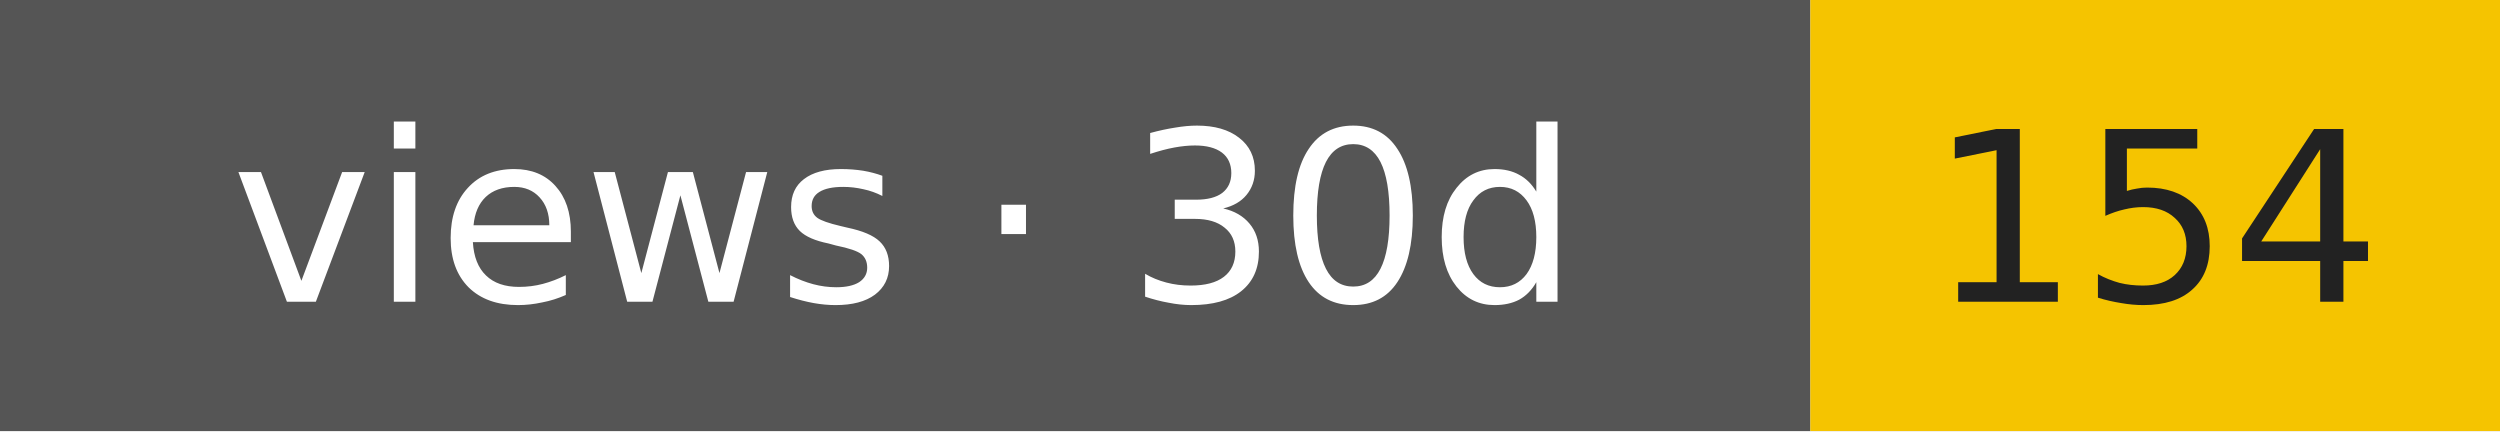
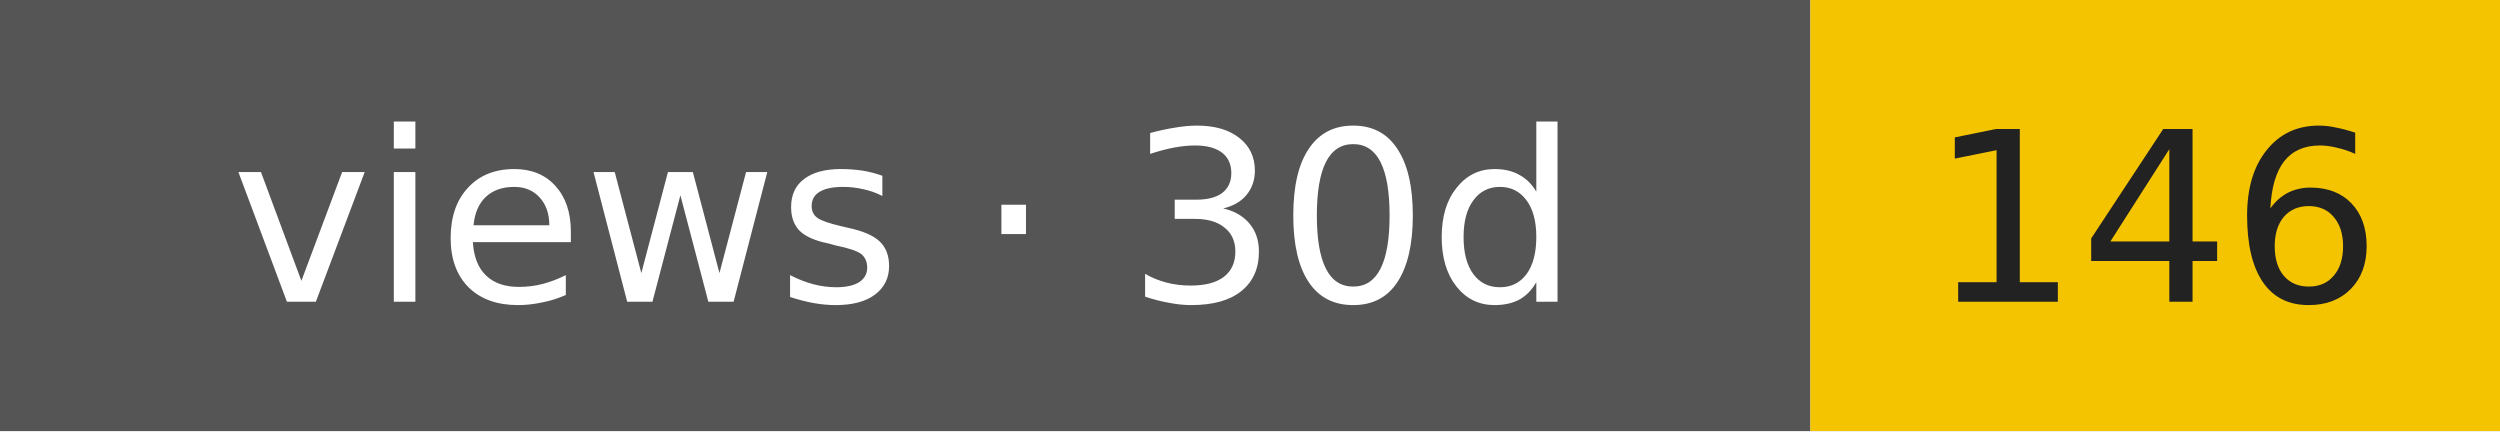
- <svg xmlns="http://www.w3.org/2000/svg" width="116" height="20" role="img" aria-label="views · 30d: 154">
+ <svg xmlns="http://www.w3.org/2000/svg" width="116" height="20" role="img" aria-label="views · 30d: 146">
  <rect width="84" height="20" fill="#555" />
  <rect x="84" width="32" height="20" fill="#f5c400" />
  <g font-family="Verdana,DejaVu Sans,sans-serif" font-size="11" text-anchor="middle">
    <text x="42" y="14" fill="#fff">views · 30d</text>
-     <text x="100" y="14" fill="#222">154</text>
+     <text x="100" y="14" fill="#222">146</text>
  </g>
</svg>
